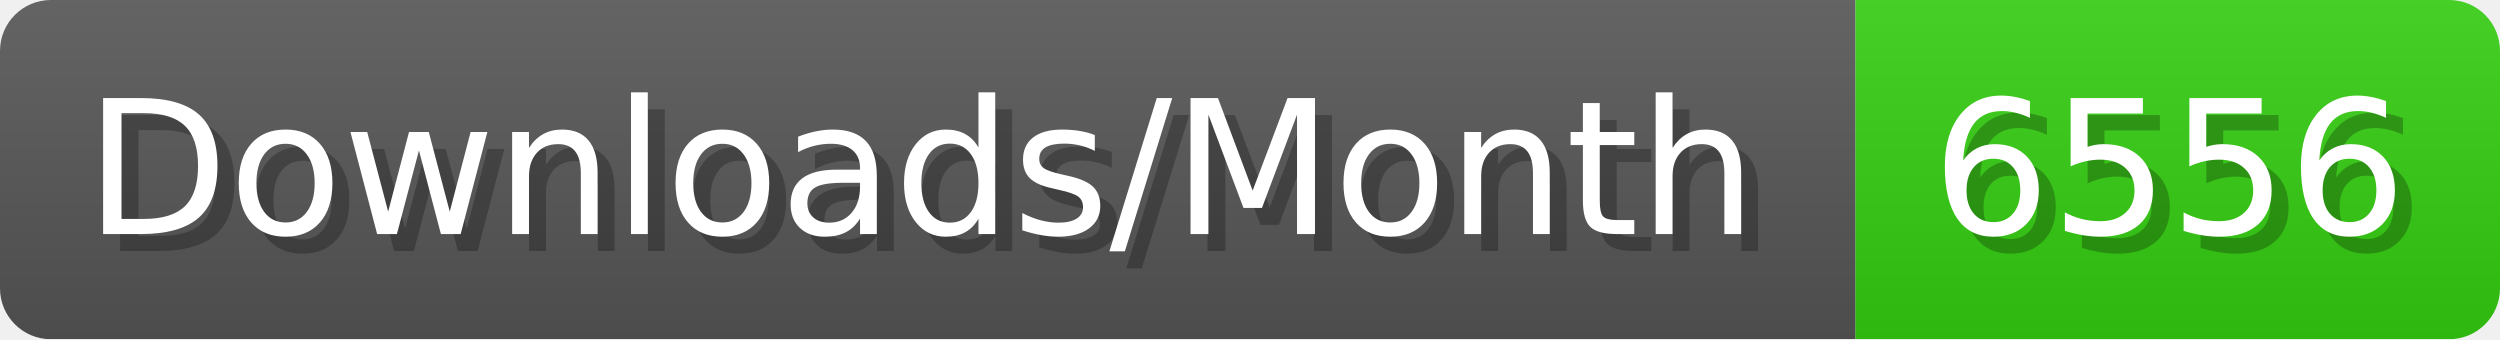
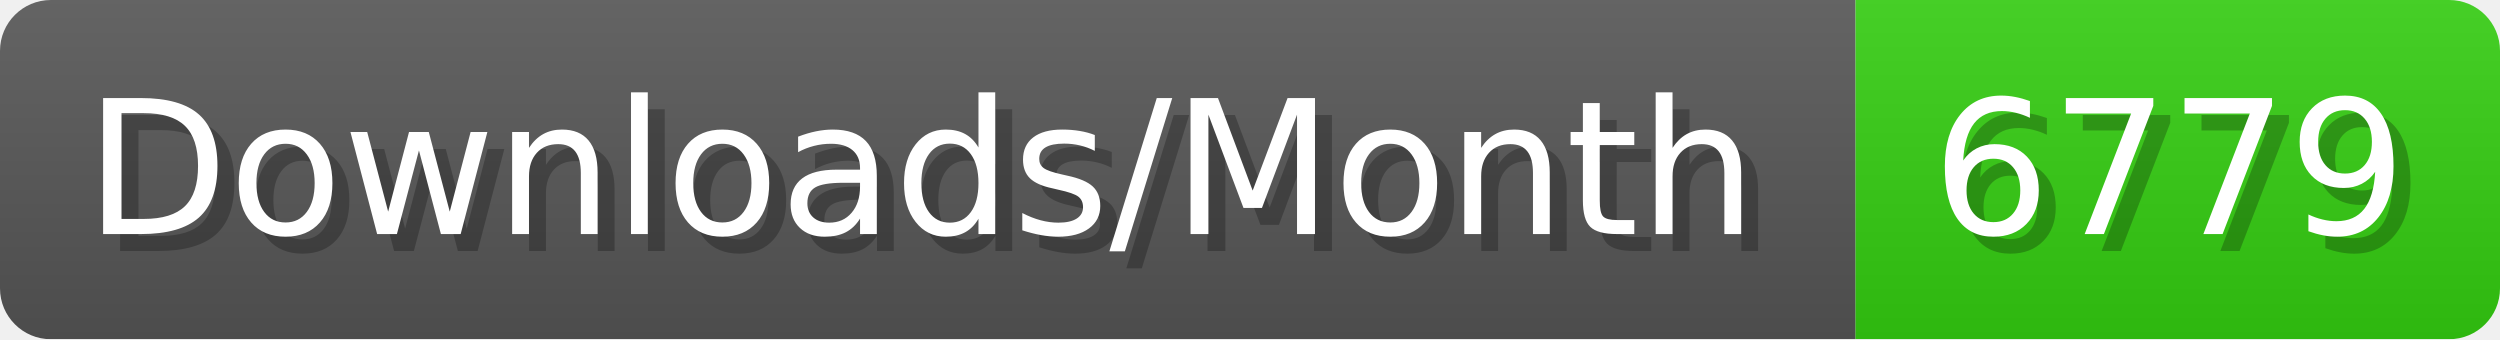
- <svg xmlns="http://www.w3.org/2000/svg" width="147.4" height="20" viewBox="0 0 1474 200" role="img" aria-label="Downloads/Month: 6556">
+ <svg xmlns="http://www.w3.org/2000/svg" width="147.4" height="20" viewBox="0 0 1474 200" role="img" aria-label="Downloads/Month: 6779">
  <linearGradient id="YlXUI" x2="0" y2="100%">
    <stop offset="0" stop-opacity=".1" stop-color="#EEE" />
    <stop offset="1" stop-opacity=".1" />
  </linearGradient>
  <mask id="JHhop">
    <rect width="1474" height="200" rx="30" fill="#FFF" />
  </mask>
  <g mask="url(#JHhop)">
    <rect width="1094" height="200" fill="#555" />
    <rect width="380" height="200" fill="#3C1" x="1094" />
    <rect width="1474" height="200" fill="url(#YlXUI)" />
  </g>
  <g aria-hidden="true" fill="#fff" text-anchor="start" font-family="Verdana,DejaVu Sans,sans-serif" font-size="110">
    <text x="60" y="148" textLength="994" fill="#000" opacity="0.25">Downloads/Month</text>
    <text x="50" y="138" textLength="994">Downloads/Month</text>
-     <text x="1149" y="148" textLength="280" fill="#000" opacity="0.25">6556</text>
-     <text x="1139" y="138" textLength="280">6556</text>
+     <text x="1149" y="148" textLength="280" fill="#000" opacity="0.25">6779</text>
+     <text x="1139" y="138" textLength="280">6779</text>
  </g>
</svg>
